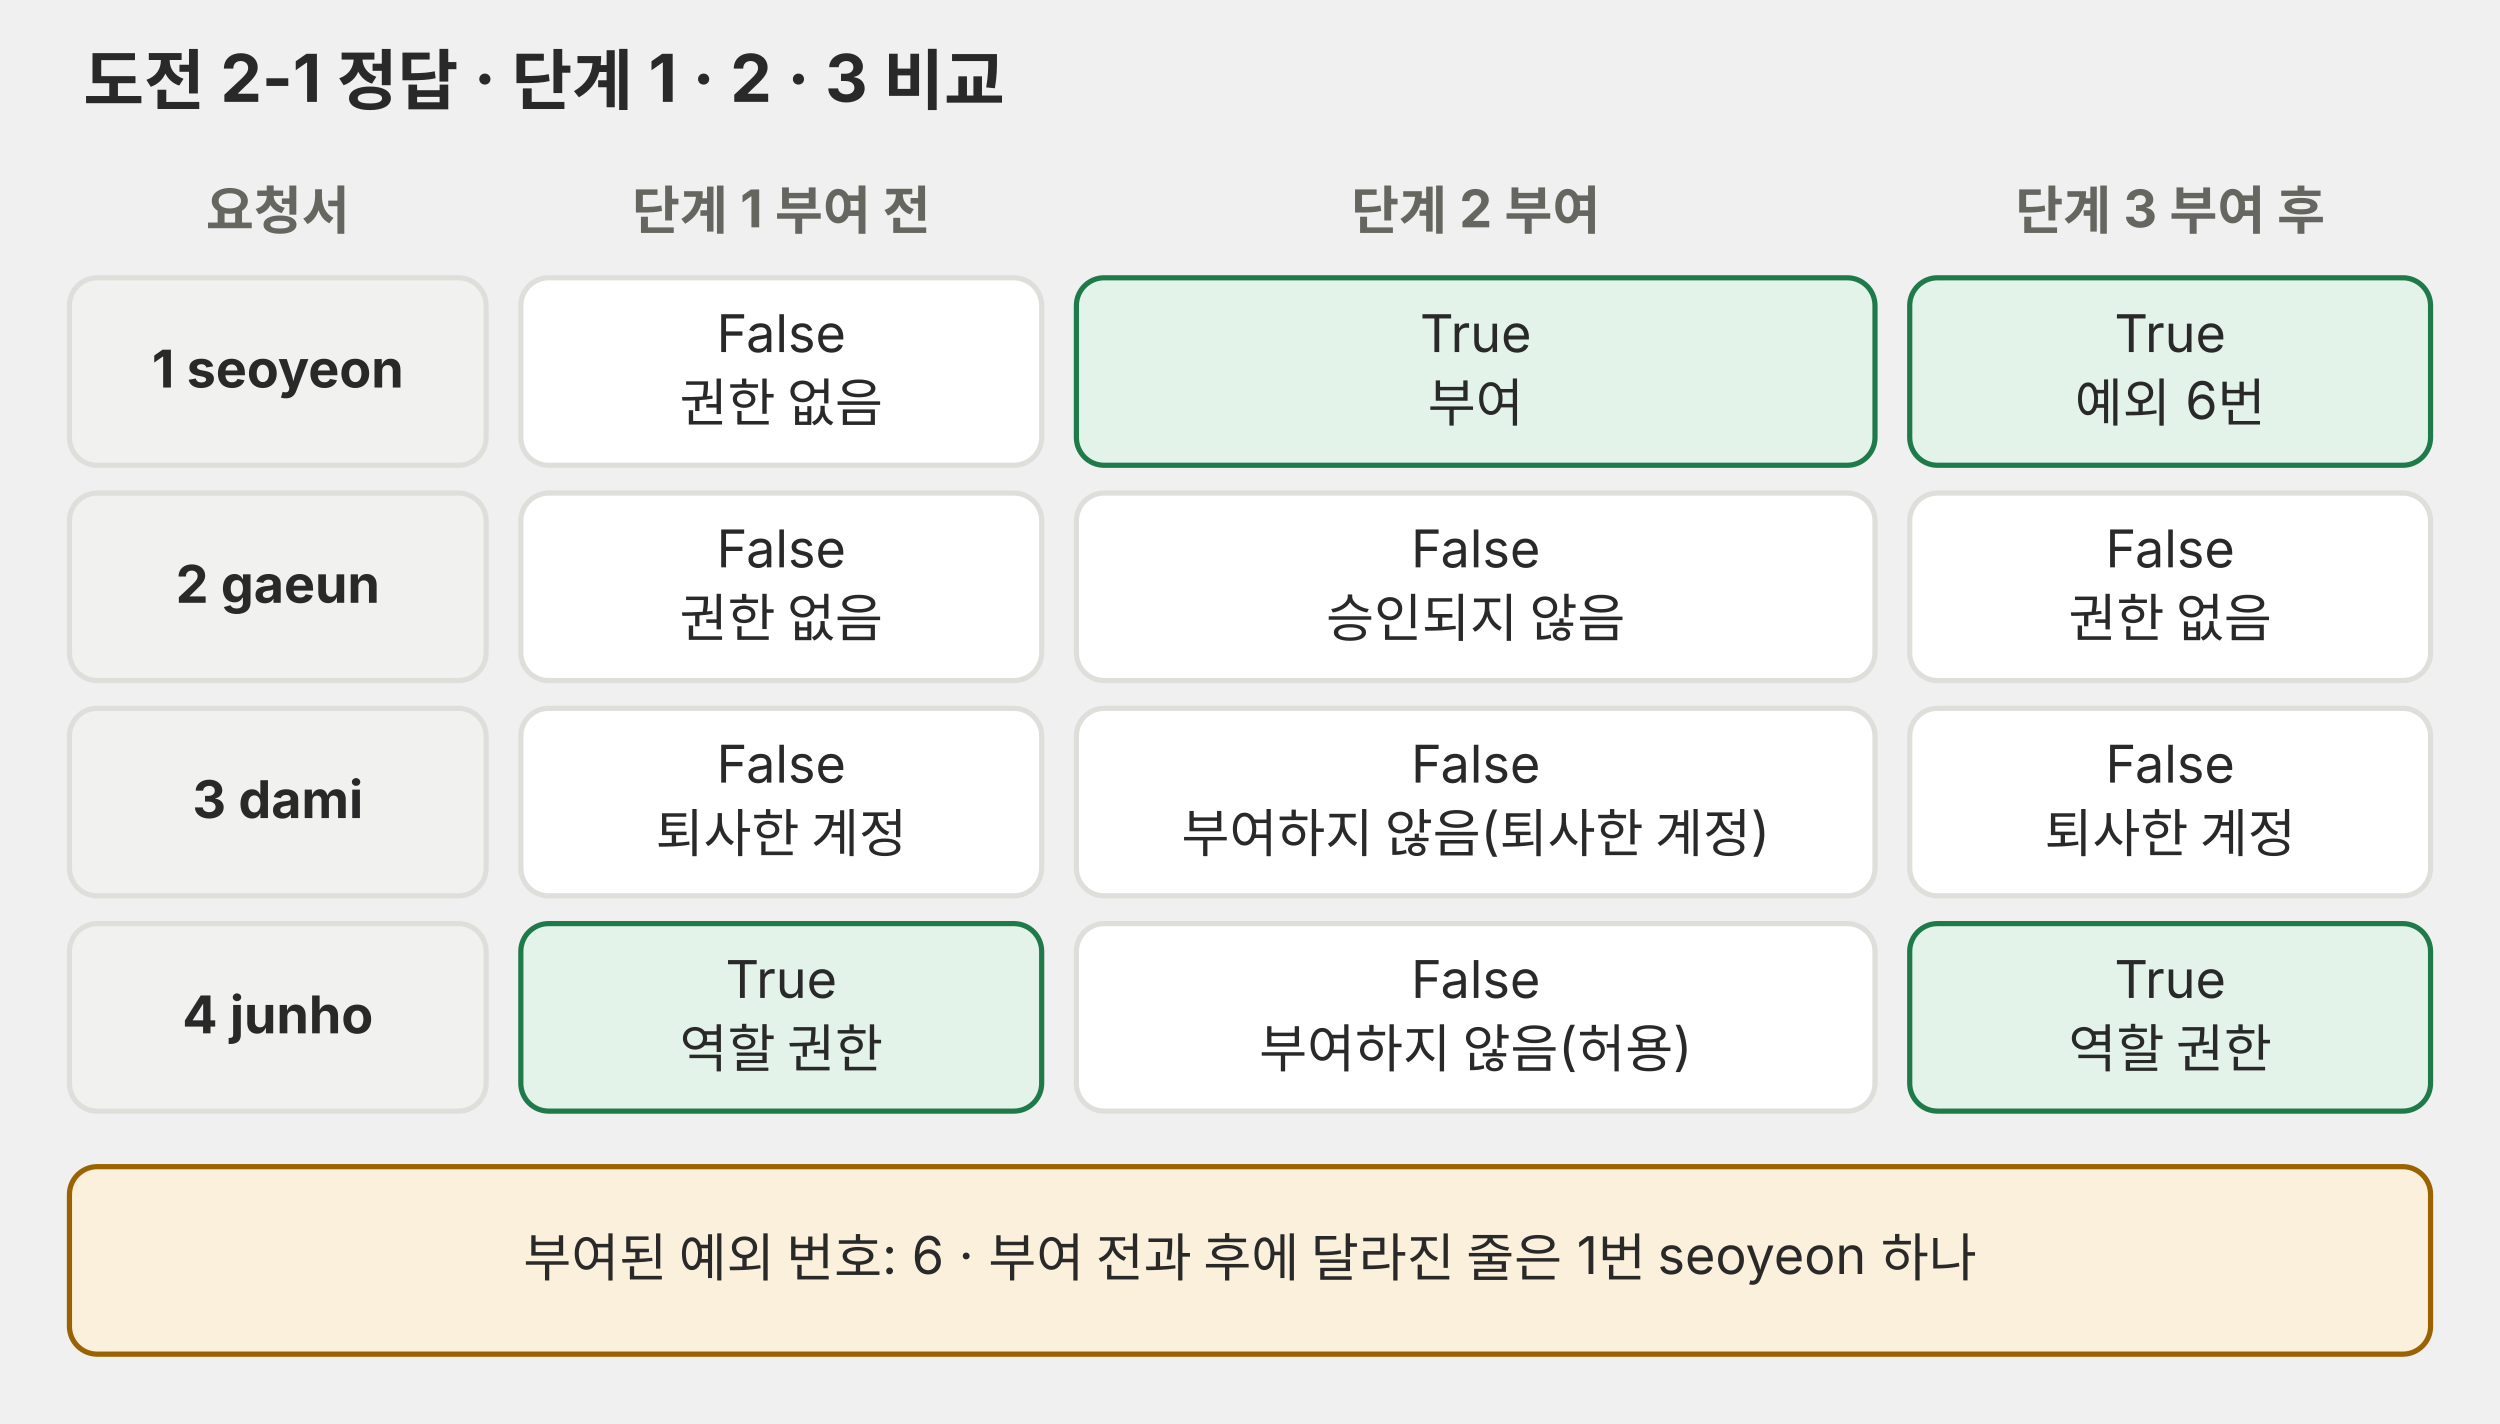
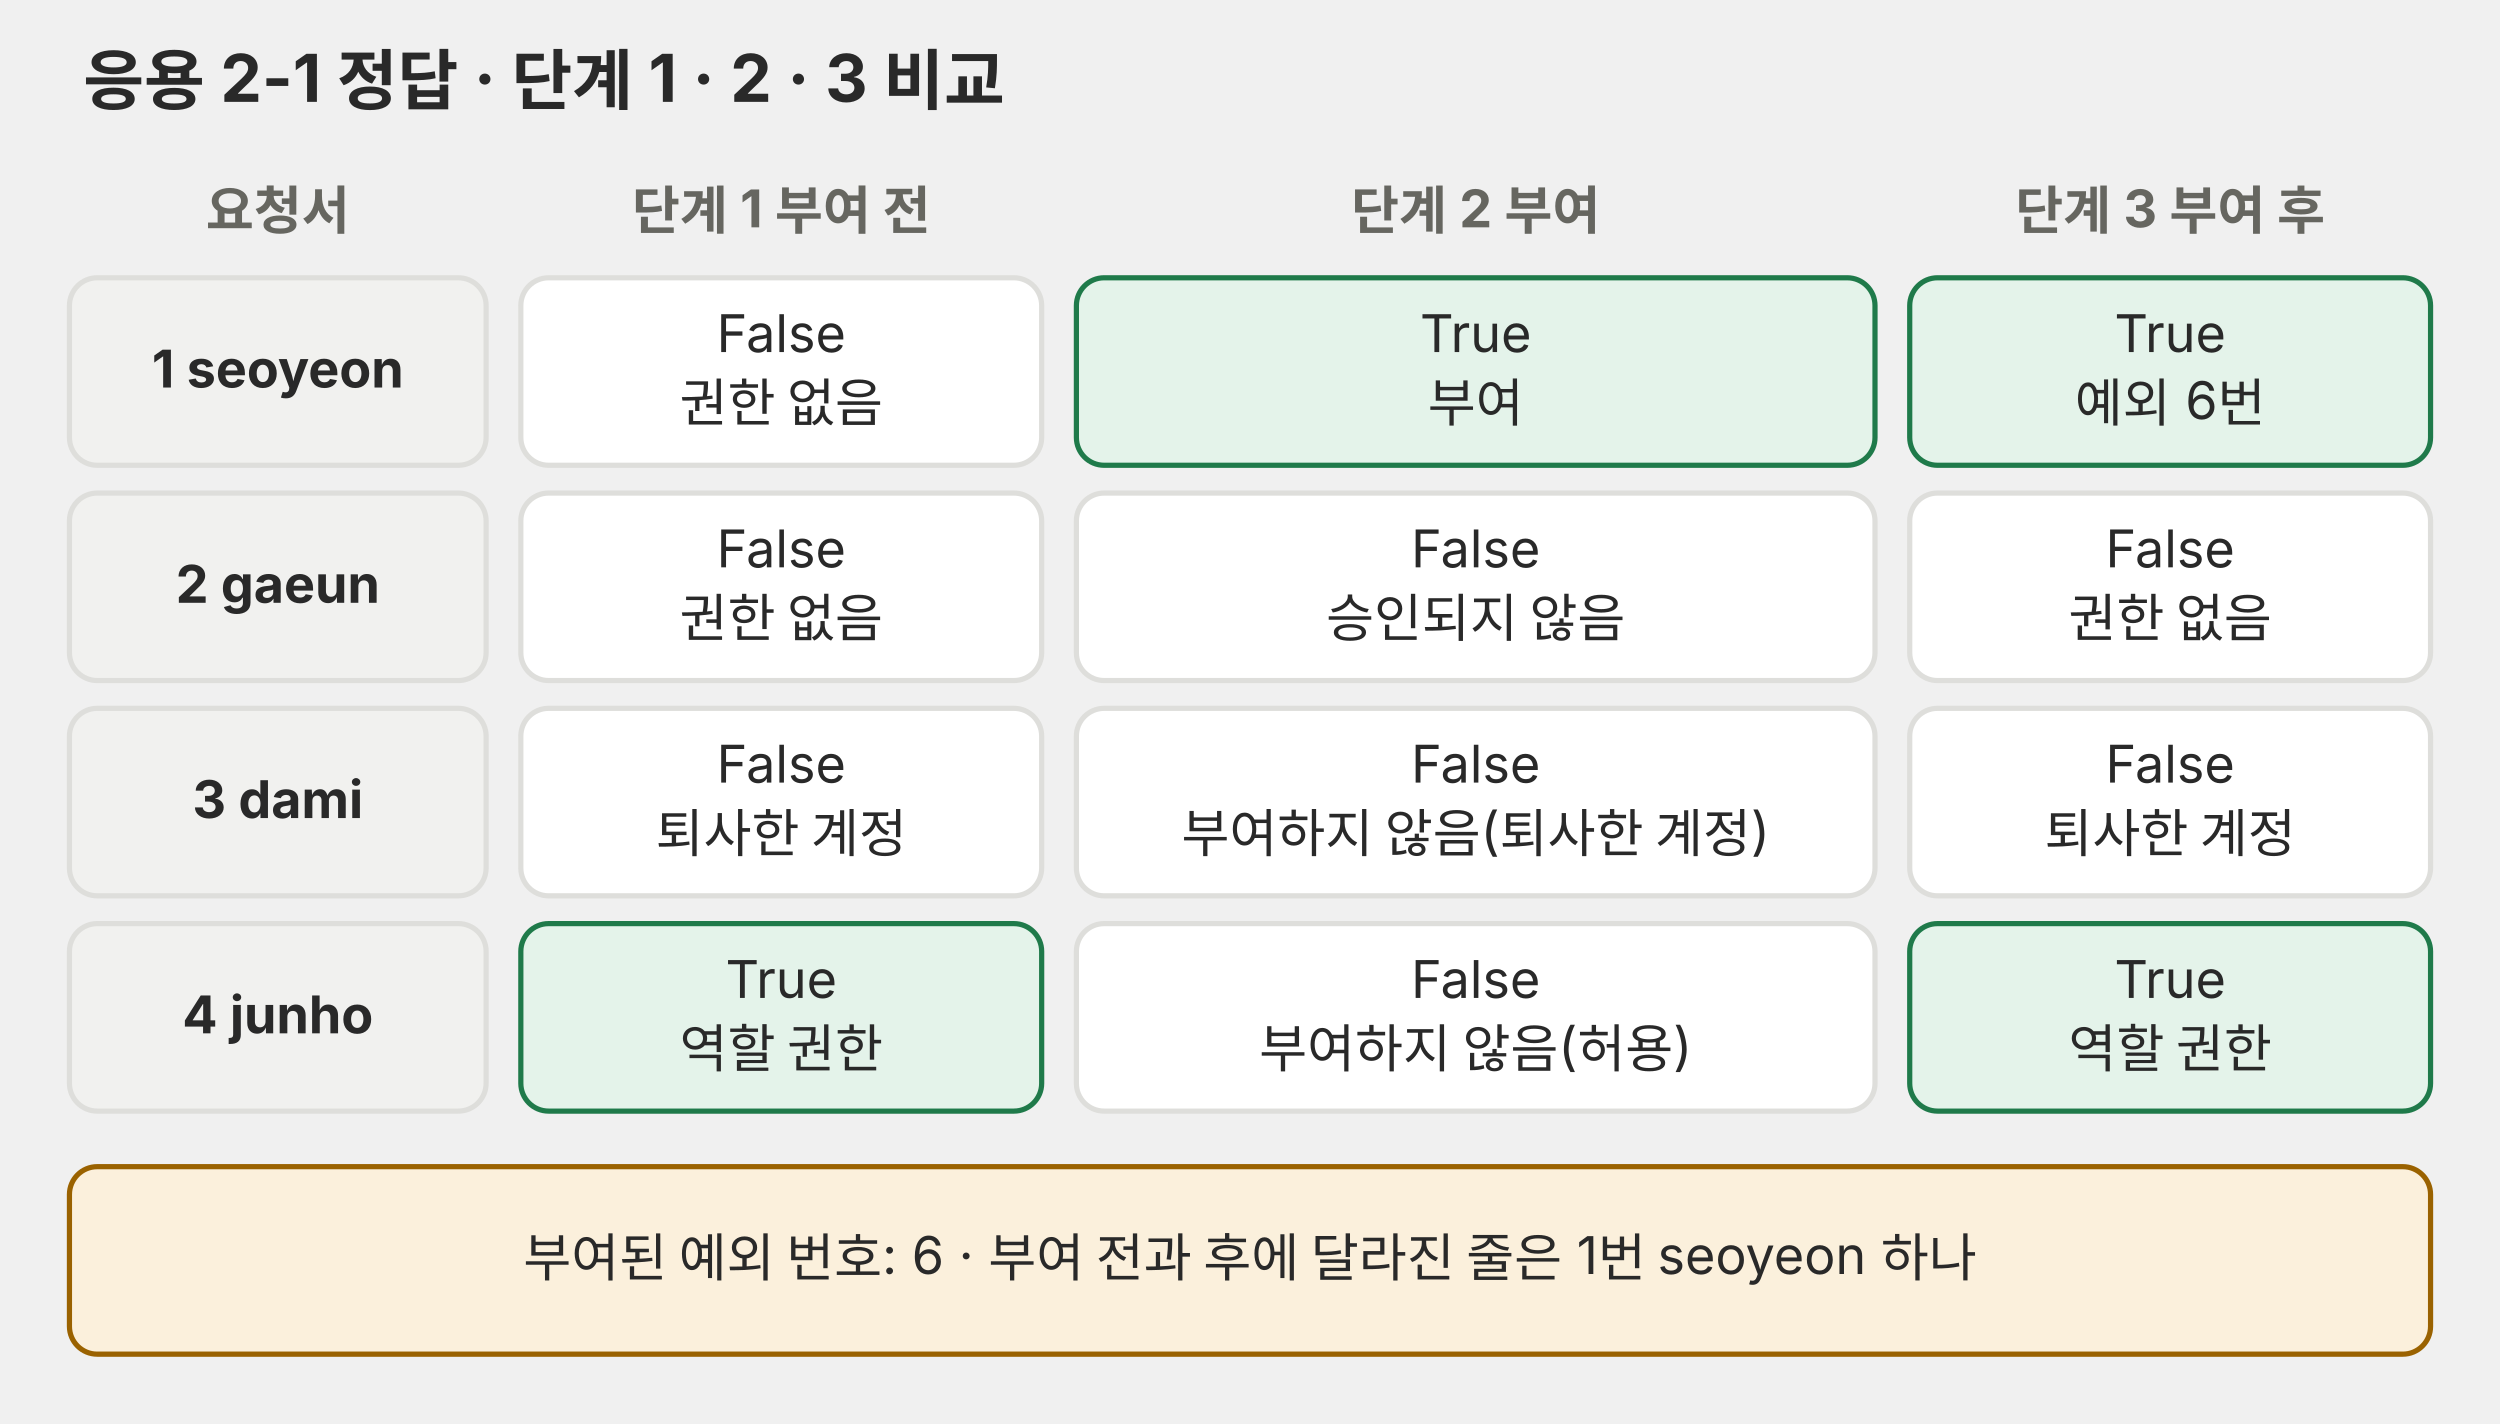
<svg xmlns="http://www.w3.org/2000/svg" viewBox="0 0 720 410" role="img" font-family="Pretendard, 'Noto Sans KR', -apple-system, 'Segoe UI', sans-serif">
  <defs>
    <marker id="a-p04" viewBox="0 0 10 10" refX="9" refY="5" markerWidth="7" markerHeight="7" orient="auto-start-reverse">
      <path d="M0 0L10 5L0 10z" fill="#666660" />
    </marker>
  </defs>
-   <text x="24" y="30" font-size="19" fill="#292929" text-anchor="start" font-weight="700">도전 2-1 정답 · 단계 1 · 2 · 3 비교</text>
+   <text x="24" y="30" font-size="19" fill="#292929" text-anchor="start" font-weight="700">응용 2-1 정답 · 단계 1 · 2 · 3 비교</text>
  <text x="80" y="66" font-size="15" fill="#666660" text-anchor="middle" font-weight="700">요청서</text>
  <text x="225" y="66" font-size="15" fill="#666660" text-anchor="middle" font-weight="700">단계 1 부여 전</text>
  <text x="425" y="66" font-size="15" fill="#666660" text-anchor="middle" font-weight="700">단계 2 부여</text>
  <text x="625" y="66" font-size="15" fill="#666660" text-anchor="middle" font-weight="700">단계 3 부여 후</text>
  <rect x="20" y="80" width="120" height="54" rx="8" fill="#f1f1ef" stroke="#dededb" stroke-width="1.5" />
  <text x="80" y="111.6" font-size="15" fill="#292929" text-anchor="middle" font-weight="700">1 seoyeon</text>
  <rect x="150" y="80" width="150" height="54" rx="8" fill="#ffffff" stroke="#dededb" stroke-width="1.5" />
  <text x="225" y="101.4" font-size="15" fill="#292929" text-anchor="middle">False</text>
  <text x="225" y="121.4" font-size="15" fill="#292929" text-anchor="middle">권한 없음</text>
  <rect x="310" y="80" width="230" height="54" rx="8" fill="#e4f3ea" stroke="#1f7a4a" stroke-width="1.5" />
  <text x="425" y="101.4" font-size="15" fill="#292929" text-anchor="middle">True</text>
  <text x="425" y="121.4" font-size="15" fill="#292929" text-anchor="middle">부여</text>
  <rect x="550" y="80" width="150" height="54" rx="8" fill="#e4f3ea" stroke="#1f7a4a" stroke-width="1.5" />
  <text x="625" y="101.4" font-size="15" fill="#292929" text-anchor="middle">True</text>
  <text x="625" y="121.4" font-size="15" fill="#292929" text-anchor="middle">예외 6번</text>
  <rect x="20" y="142" width="120" height="54" rx="8" fill="#f1f1ef" stroke="#dededb" stroke-width="1.5" />
  <text x="80" y="173.6" font-size="15" fill="#292929" text-anchor="middle" font-weight="700">2 gaeun</text>
  <rect x="150" y="142" width="150" height="54" rx="8" fill="#ffffff" stroke="#dededb" stroke-width="1.5" />
  <text x="225" y="163.4" font-size="15" fill="#292929" text-anchor="middle">False</text>
  <text x="225" y="183.4" font-size="15" fill="#292929" text-anchor="middle">권한 없음</text>
  <rect x="310" y="142" width="230" height="54" rx="8" fill="#ffffff" stroke="#dededb" stroke-width="1.5" />
  <text x="425" y="163.4" font-size="15" fill="#292929" text-anchor="middle">False</text>
  <text x="425" y="183.4" font-size="15" fill="#292929" text-anchor="middle">승인되지 않음</text>
  <rect x="550" y="142" width="150" height="54" rx="8" fill="#ffffff" stroke="#dededb" stroke-width="1.5" />
  <text x="625" y="163.4" font-size="15" fill="#292929" text-anchor="middle">False</text>
  <text x="625" y="183.4" font-size="15" fill="#292929" text-anchor="middle">권한 없음</text>
  <rect x="20" y="204" width="120" height="54" rx="8" fill="#f1f1ef" stroke="#dededb" stroke-width="1.5" />
  <text x="80" y="235.6" font-size="15" fill="#292929" text-anchor="middle" font-weight="700">3 dami</text>
  <rect x="150" y="204" width="150" height="54" rx="8" fill="#ffffff" stroke="#dededb" stroke-width="1.5" />
  <text x="225" y="225.4" font-size="15" fill="#292929" text-anchor="middle">False</text>
  <text x="225" y="245.4" font-size="15" fill="#292929" text-anchor="middle">퇴사한 계정</text>
  <rect x="310" y="204" width="230" height="54" rx="8" fill="#ffffff" stroke="#dededb" stroke-width="1.5" />
  <text x="425" y="225.4" font-size="15" fill="#292929" text-anchor="middle">False</text>
  <text x="425" y="245.4" font-size="15" fill="#292929" text-anchor="middle">부여하지 않음(퇴사한 계정)</text>
  <rect x="550" y="204" width="150" height="54" rx="8" fill="#ffffff" stroke="#dededb" stroke-width="1.5" />
  <text x="625" y="225.4" font-size="15" fill="#292929" text-anchor="middle">False</text>
  <text x="625" y="245.4" font-size="15" fill="#292929" text-anchor="middle">퇴사한 계정</text>
  <rect x="20" y="266" width="120" height="54" rx="8" fill="#f1f1ef" stroke="#dededb" stroke-width="1.5" />
  <text x="80" y="297.6" font-size="15" fill="#292929" text-anchor="middle" font-weight="700">4 junho</text>
  <rect x="150" y="266" width="150" height="54" rx="8" fill="#e4f3ea" stroke="#1f7a4a" stroke-width="1.5" />
  <text x="225" y="287.4" font-size="15" fill="#292929" text-anchor="middle">True</text>
  <text x="225" y="307.4" font-size="15" fill="#292929" text-anchor="middle">역할 권한</text>
  <rect x="310" y="266" width="230" height="54" rx="8" fill="#ffffff" stroke="#dededb" stroke-width="1.5" />
  <text x="425" y="287.4" font-size="15" fill="#292929" text-anchor="middle">False</text>
  <text x="425" y="307.4" font-size="15" fill="#292929" text-anchor="middle">부여하지 않음(허용)</text>
  <rect x="550" y="266" width="150" height="54" rx="8" fill="#e4f3ea" stroke="#1f7a4a" stroke-width="1.5" />
  <text x="625" y="287.4" font-size="15" fill="#292929" text-anchor="middle">True</text>
  <text x="625" y="307.4" font-size="15" fill="#292929" text-anchor="middle">역할 권한</text>
  <rect x="20" y="336" width="680" height="54" rx="8" fill="#fbf0dc" stroke="#9a6200" stroke-width="1.5" />
  <text x="360" y="367.6" font-size="15" fill="#292929" text-anchor="middle">부여된 예외 번호: 6 · 부여 전과 후에 달라진 줄은 1번 seoyeon 하나</text>
</svg>
